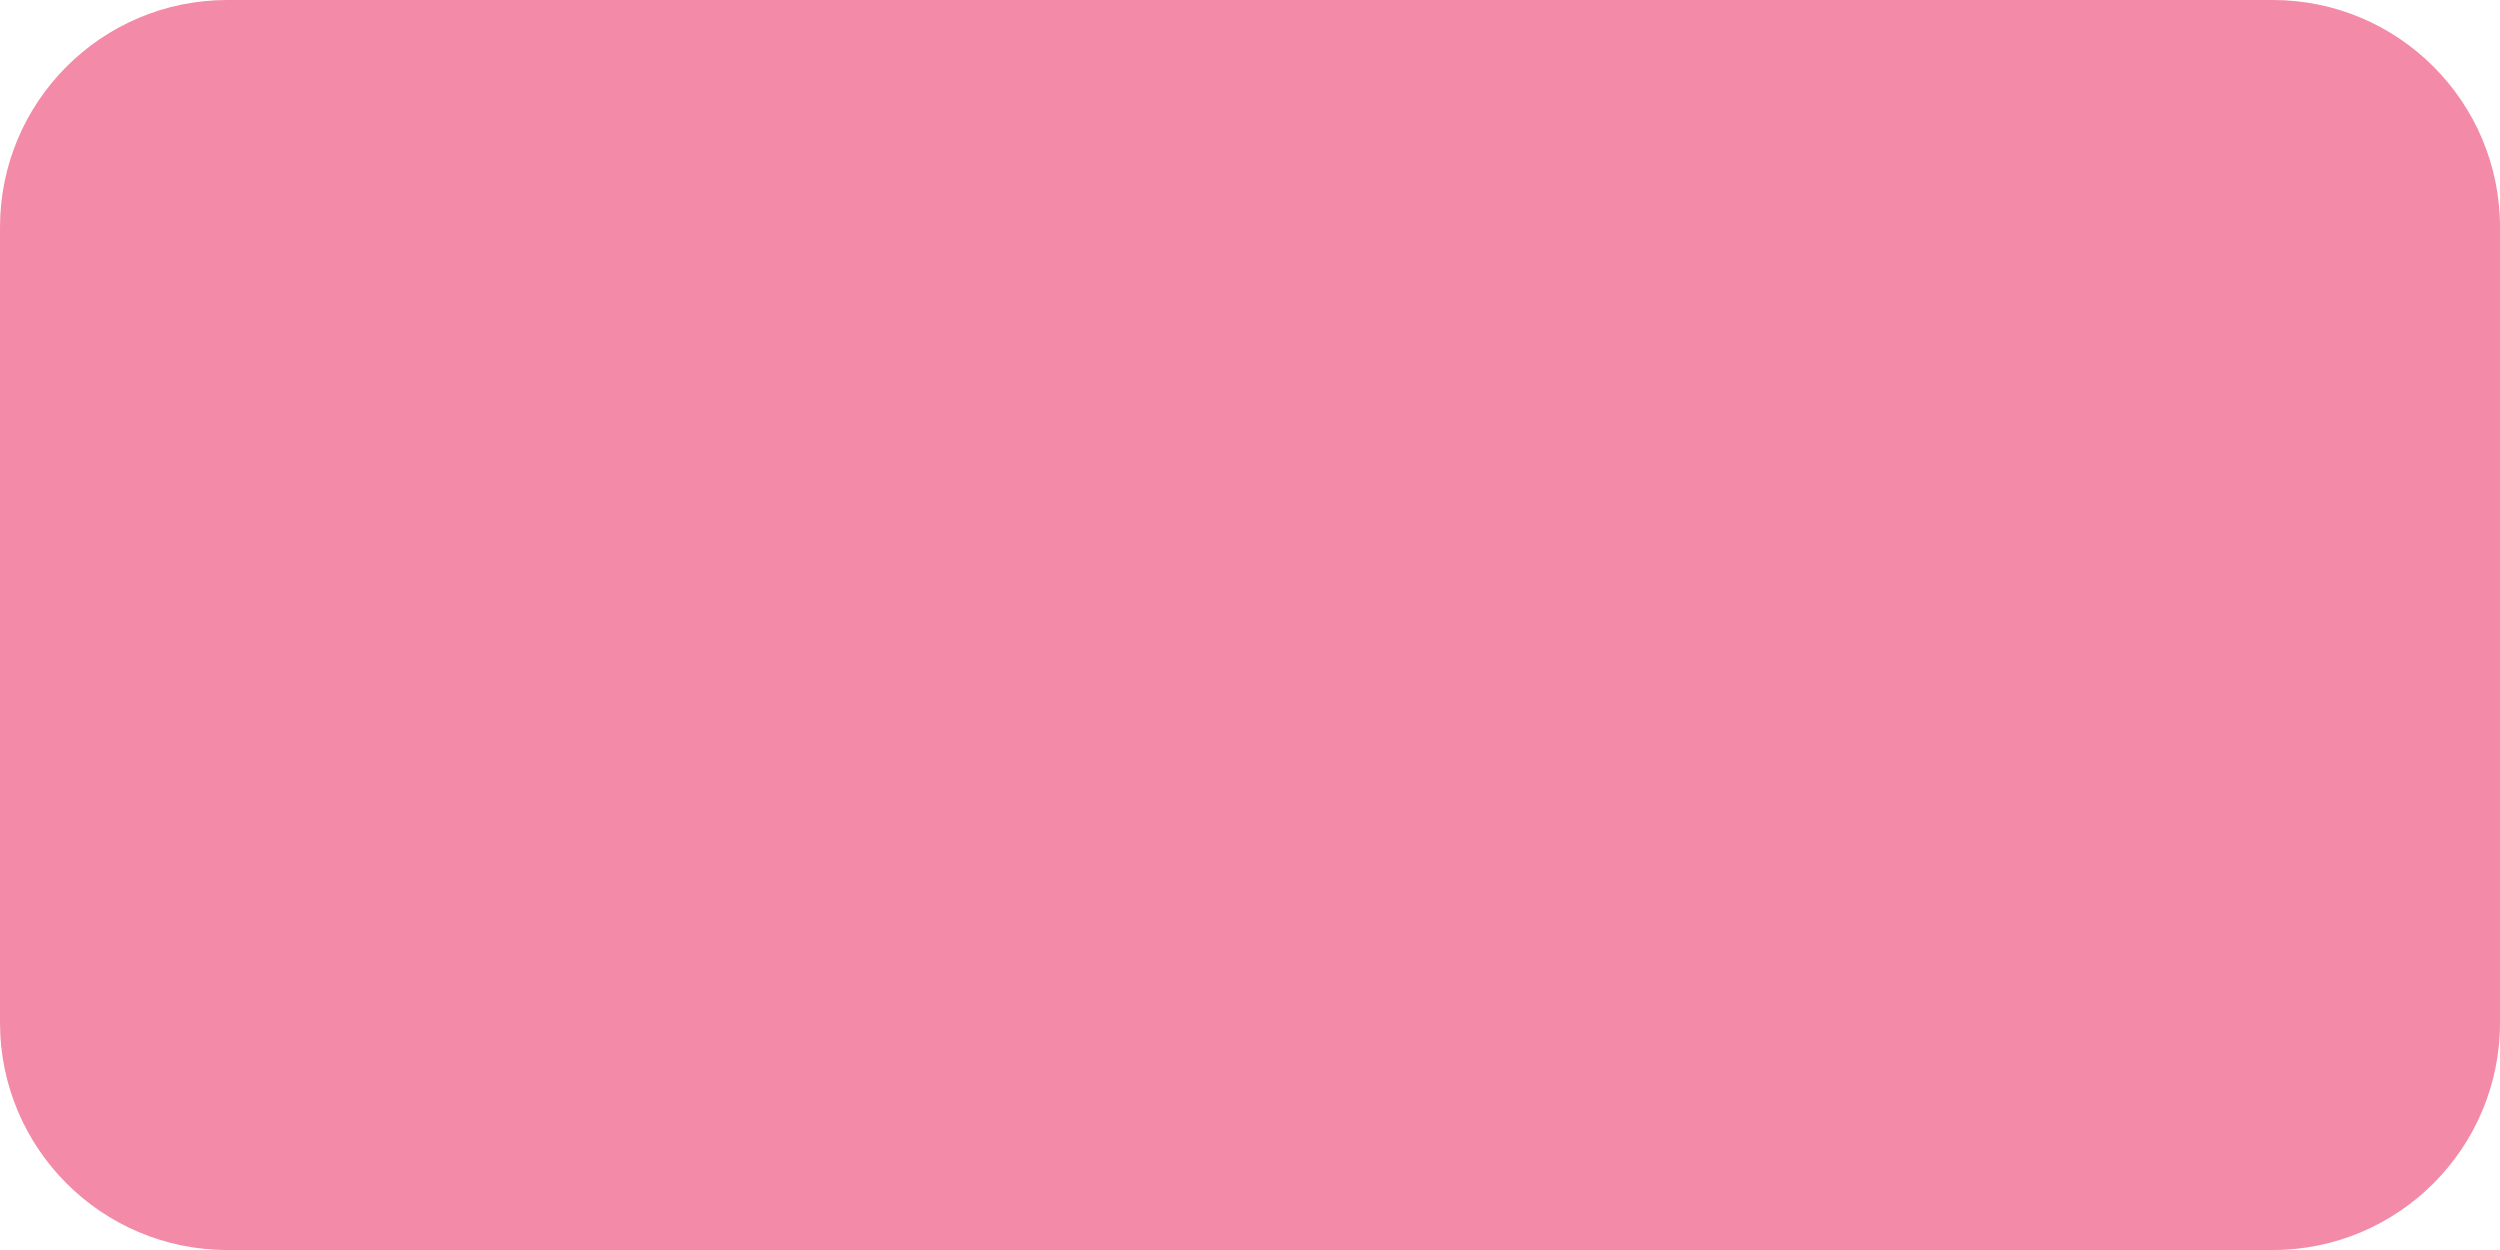
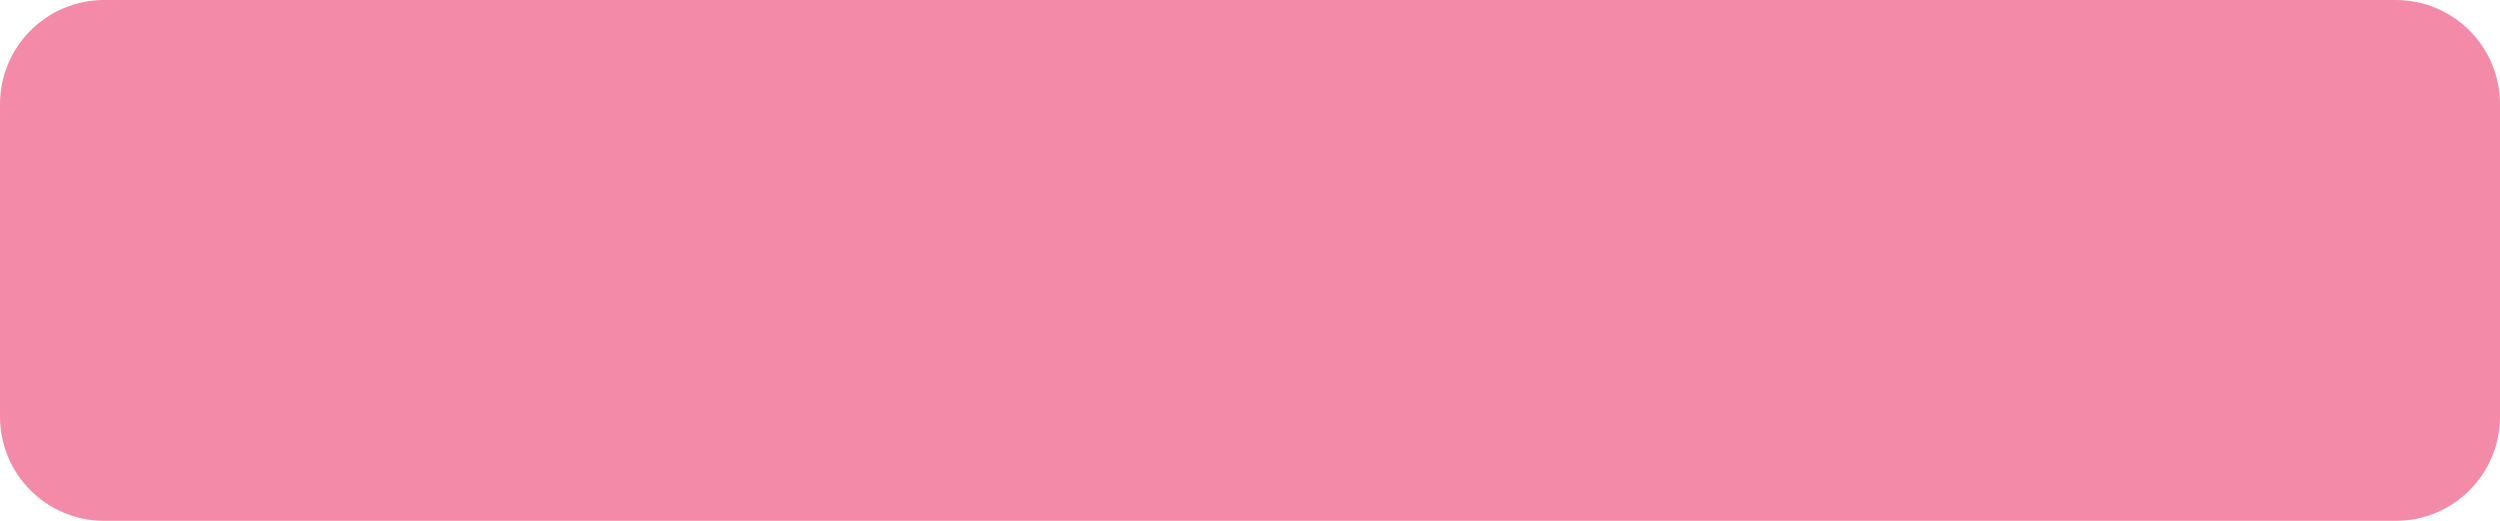
- <svg xmlns="http://www.w3.org/2000/svg" width="44" height="22" viewBox="0 0 44 22">
-   <rect width="44" height="22" rx="4" fill="#f38ba8" />
+ <svg xmlns="http://www.w3.org/2000/svg" width="48" height="10" viewBox="0 0 48 10">
+   <rect width="48" height="10" rx="2" fill="#f38ba8" />
</svg>
